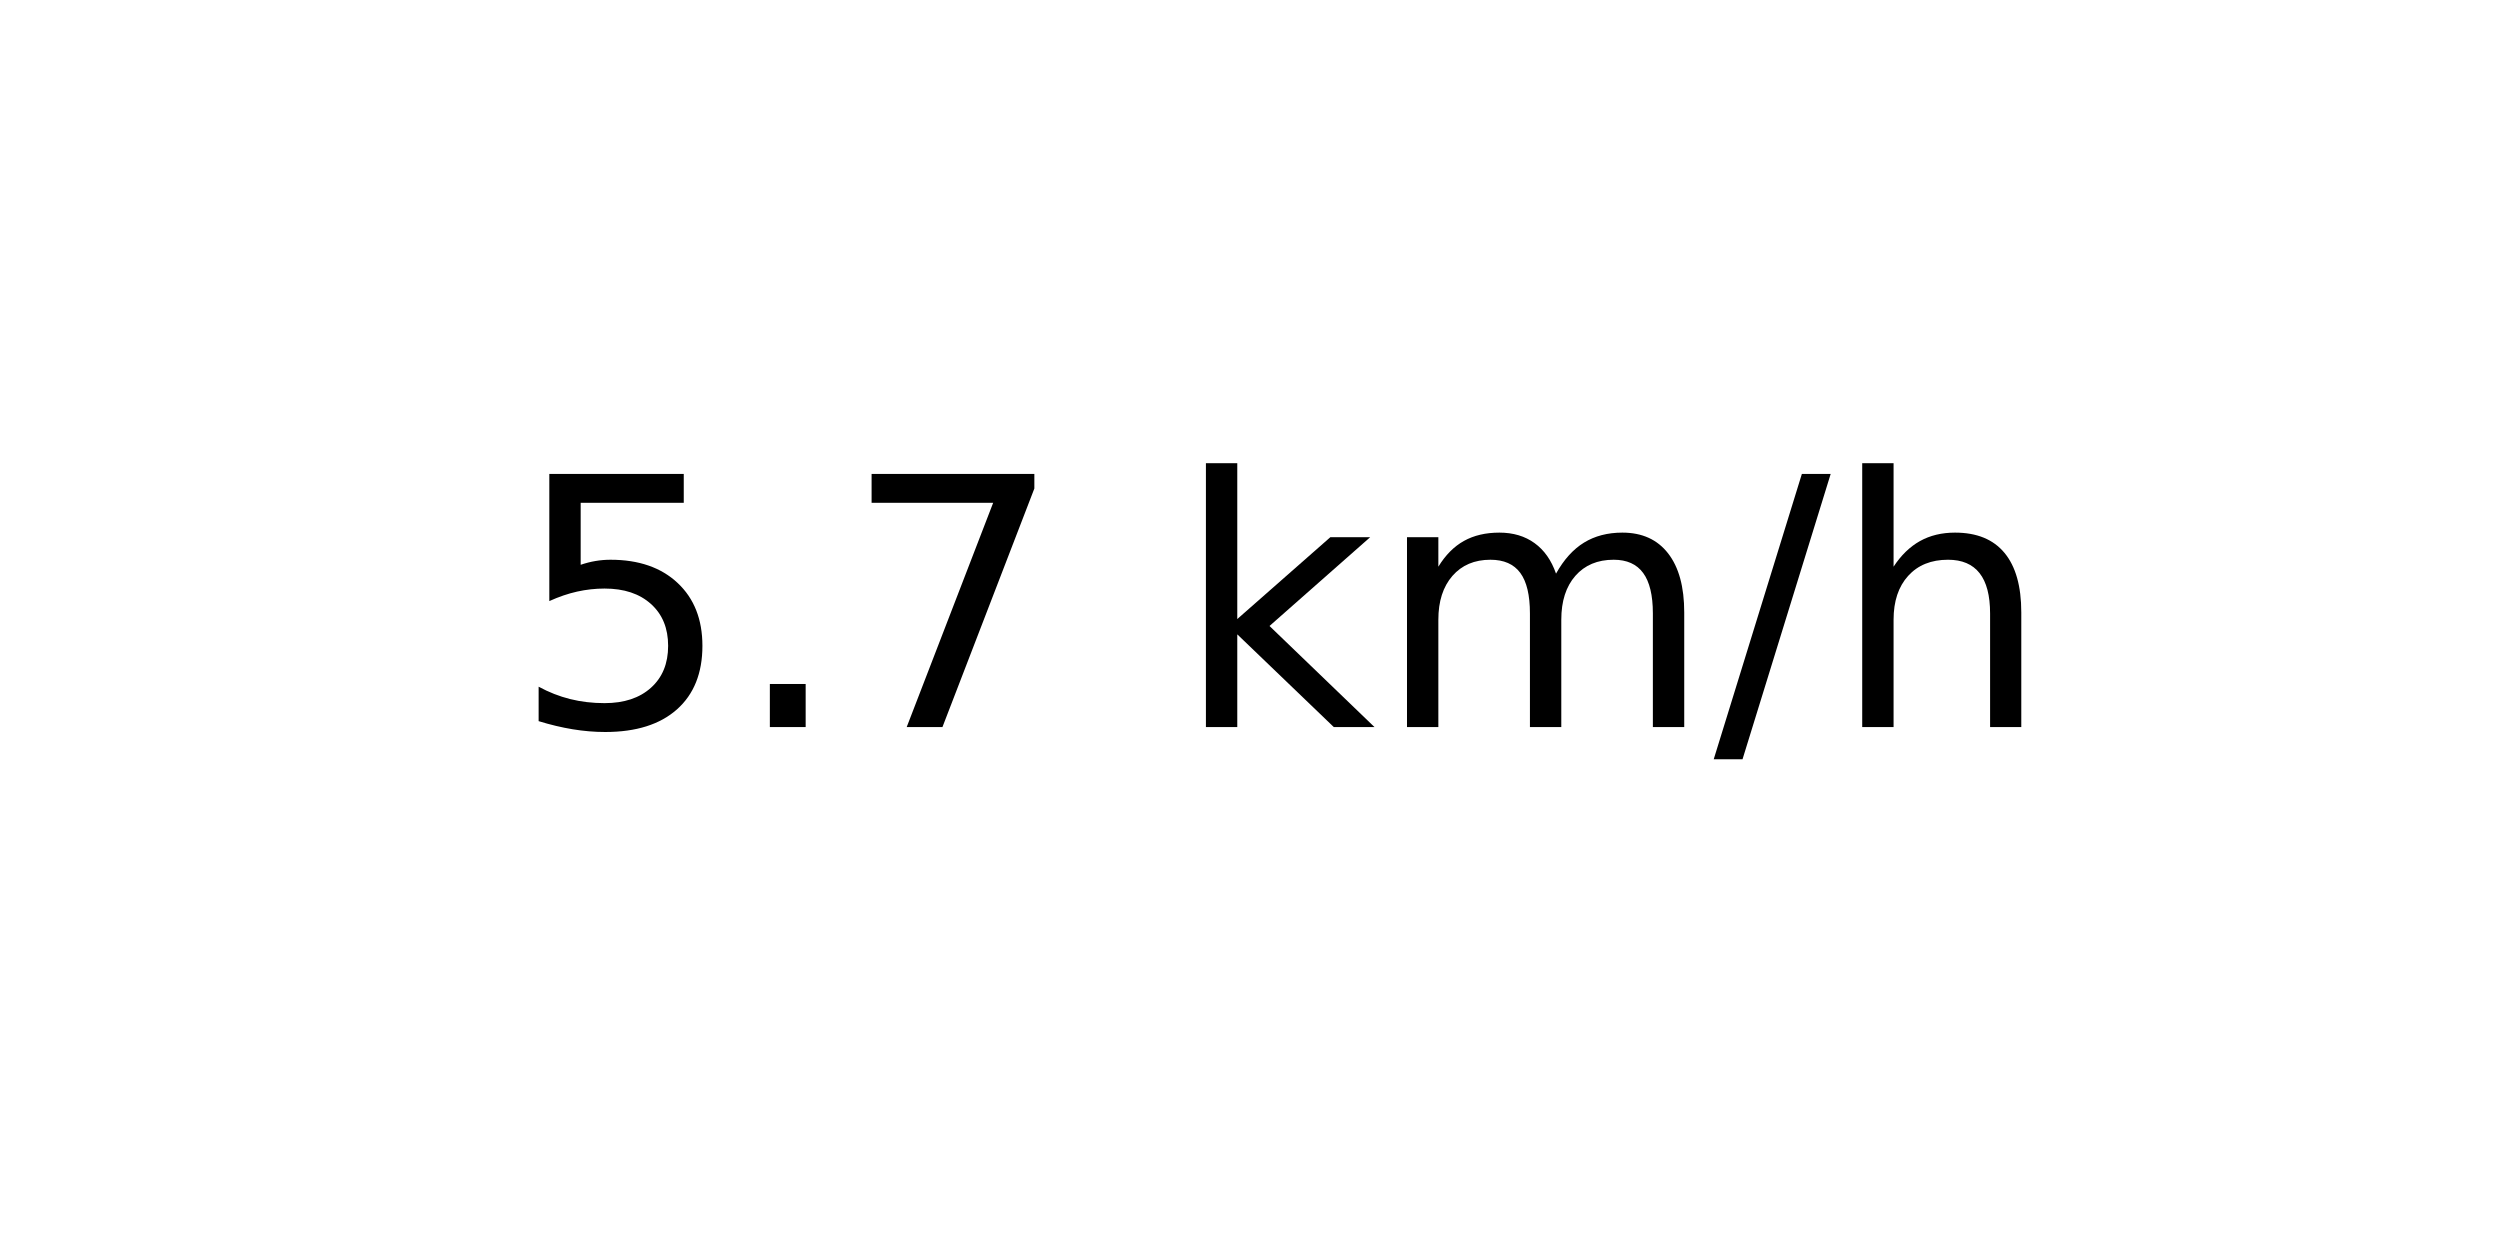
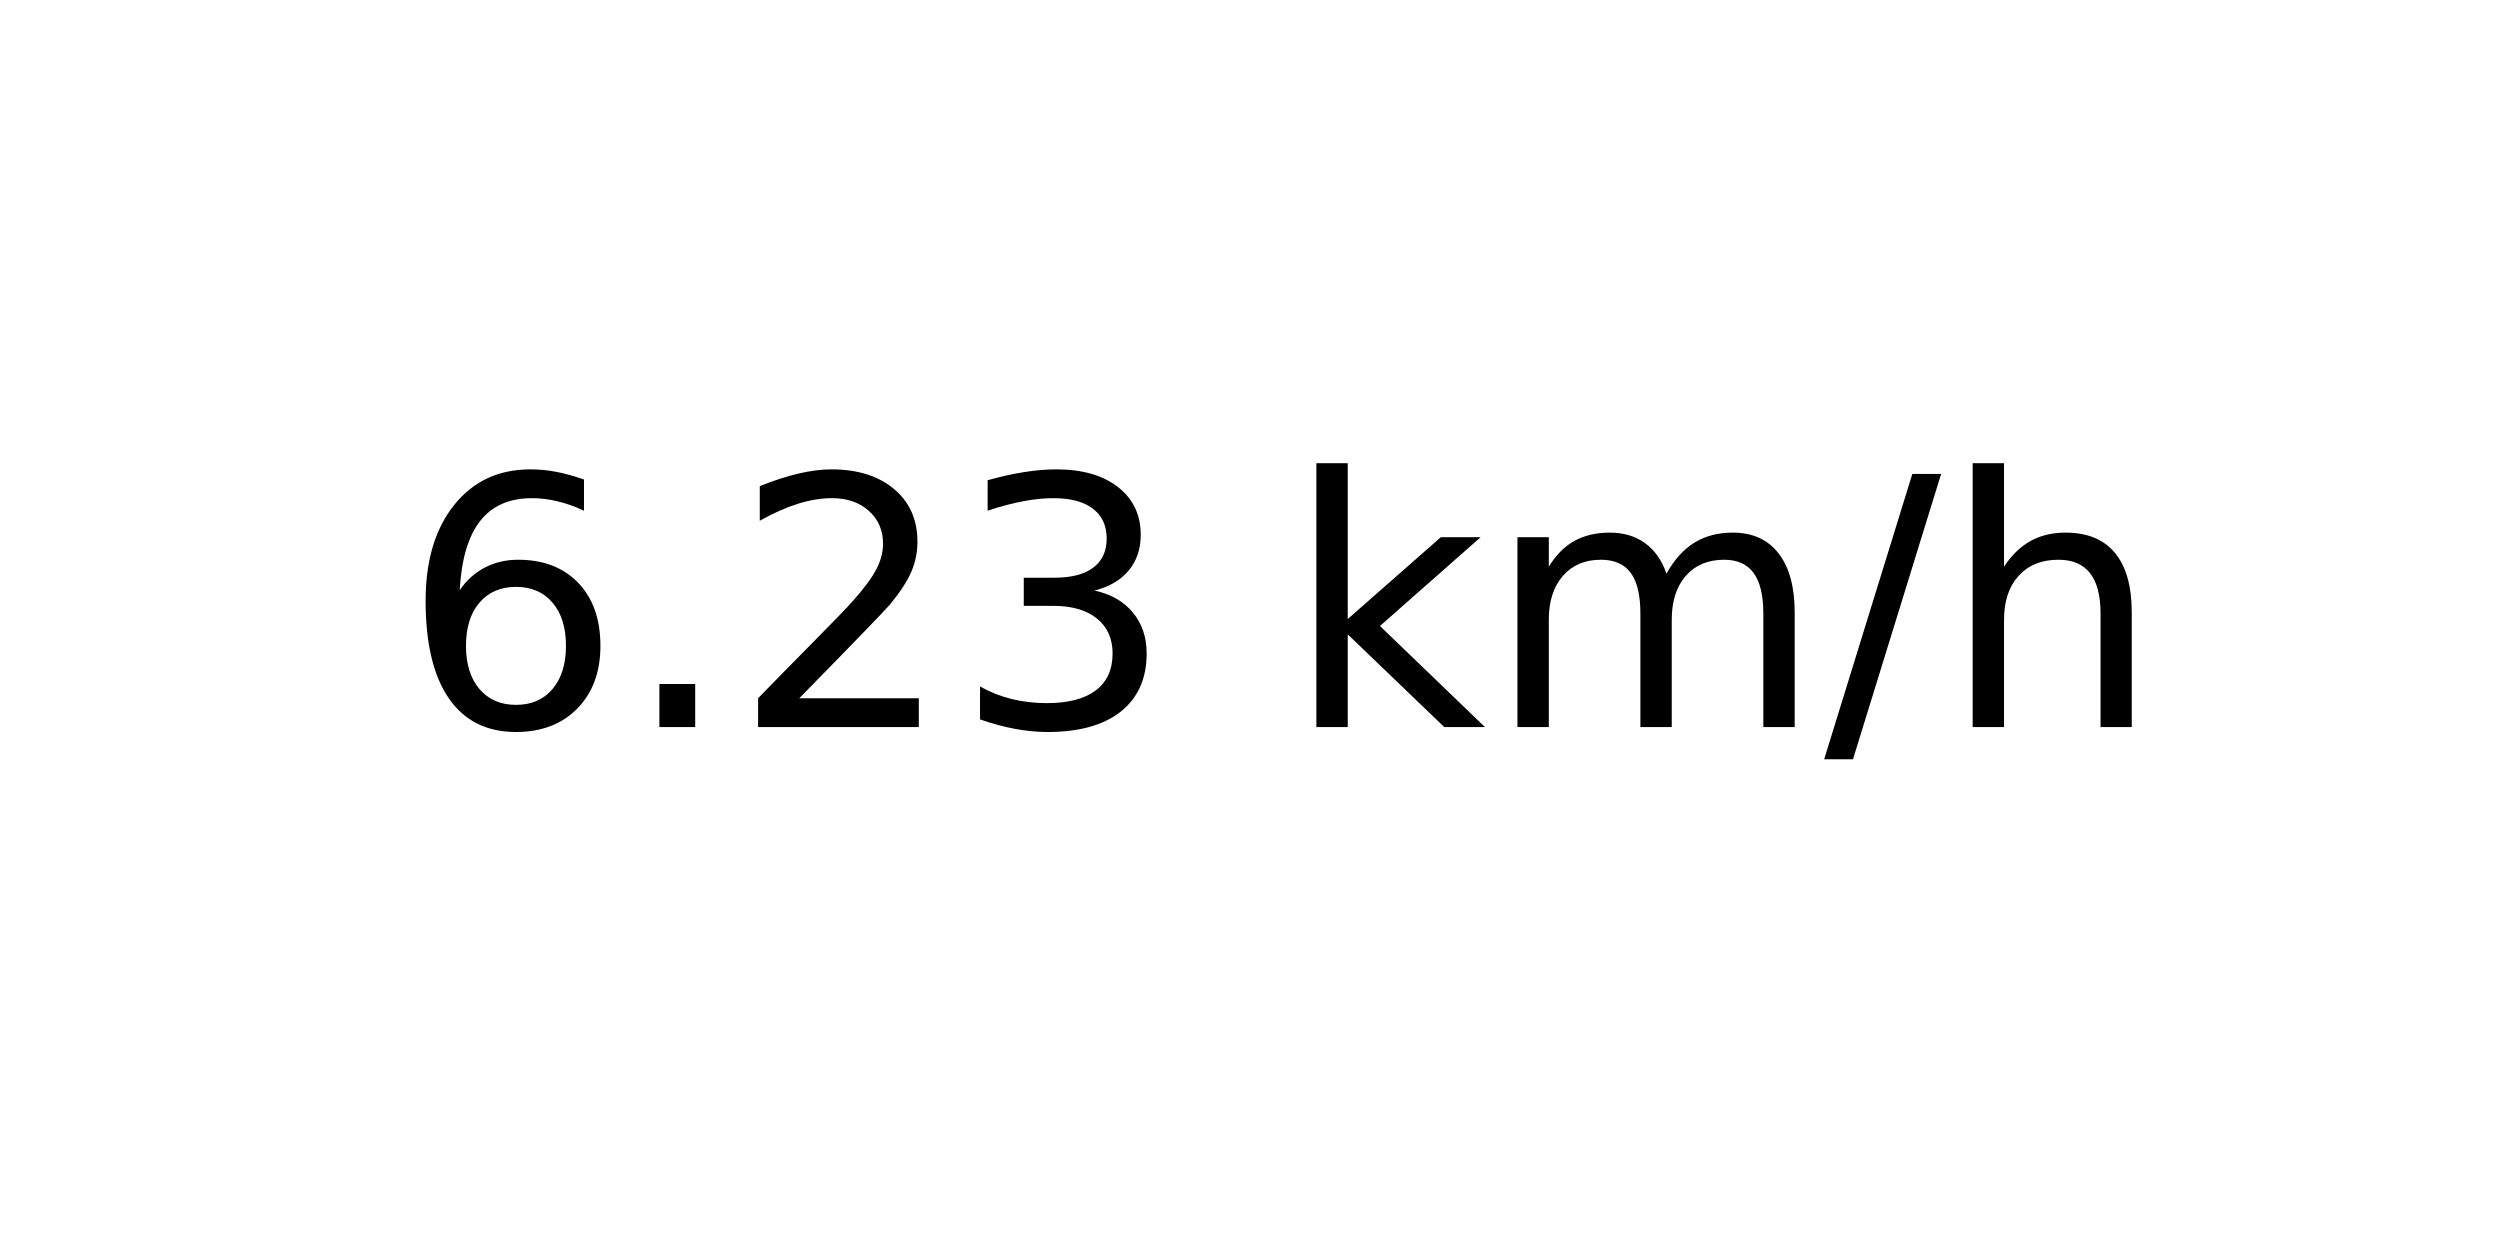
<svg xmlns="http://www.w3.org/2000/svg" xmlns:xlink="http://www.w3.org/1999/xlink" width="72pt" height="36pt" viewBox="0 0 72 36" version="1.1">
  <defs>
    <style type="text/css">*{stroke-linejoin: round; stroke-linecap: butt}</style>
  </defs>
  <g id="figure_1">
    <g id="axes_1">
      <g id="text_1">
-         <g transform="translate(14.74062 20.93937) scale(0.1 -0.1)">
+         <g transform="translate(11.55937 20.93937) scale(0.1 -0.1)">
          <defs>
-             <path id="DejaVuSans-35" d="M 691 4666  L 3169 4666  L 3169 4134  L 1269 4134  L 1269 2991  Q 1406 3038 1543 3061  Q 1681 3084 1819 3084  Q 2600 3084 3056 2656  Q 3513 2228 3513 1497  Q 3513 744 3044 326  Q 2575 -91 1722 -91  Q 1428 -91 1123 -41  Q 819 9 494 109  L 494 744  Q 775 591 1075 516  Q 1375 441 1709 441  Q 2250 441 2565 725  Q 2881 1009 2881 1497  Q 2881 1984 2565 2268  Q 2250 2553 1709 2553  Q 1456 2553 1204 2497  Q 953 2441 691 2322  L 691 4666  z " transform="scale(0.015625)" />
+             <path id="DejaVuSans-36" d="M 2113 2584  Q 1688 2584 1439 2293  Q 1191 2003 1191 1497  Q 1191 994 1439 701  Q 1688 409 2113 409  Q 2538 409 2786 701  Q 3034 994 3034 1497  Q 3034 2003 2786 2293  Q 2538 2584 2113 2584  z M 3366 4563  L 3366 3988  Q 3128 4100 2886 4159  Q 2644 4219 2406 4219  Q 1781 4219 1451 3797  Q 1122 3375 1075 2522  Q 1259 2794 1537 2939  Q 1816 3084 2150 3084  Q 2853 3084 3261 2657  Q 3669 2231 3669 1497  Q 3669 778 3244 343  Q 2819 -91 2113 -91  Q 1303 -91 875 529  Q 447 1150 447 2328  Q 447 3434 972 4092  Q 1497 4750 2381 4750  Q 2619 4750 2861 4703  Q 3103 4656 3366 4563  z " transform="scale(0.015625)" />
            <path id="DejaVuSans-2e" d="M 684 794  L 1344 794  L 1344 0  L 684 0  L 684 794  z " transform="scale(0.015625)" />
-             <path id="DejaVuSans-37" d="M 525 4666  L 3525 4666  L 3525 4397  L 1831 0  L 1172 0  L 2766 4134  L 525 4134  L 525 4666  z " transform="scale(0.015625)" />
+             <path id="DejaVuSans-32" d="M 1228 531  L 3431 531  L 3431 0  L 469 0  L 469 531  Q 828 903 1448 1529  Q 2069 2156 2228 2338  Q 2531 2678 2651 2914  Q 2772 3150 2772 3378  Q 2772 3750 2511 3984  Q 2250 4219 1831 4219  Q 1534 4219 1204 4116  Q 875 4013 500 3803  L 500 4441  Q 881 4594 1212 4672  Q 1544 4750 1819 4750  Q 2544 4750 2975 4387  Q 3406 4025 3406 3419  Q 3406 3131 3298 2873  Q 3191 2616 2906 2266  Q 2828 2175 2409 1742  Q 1991 1309 1228 531  z " transform="scale(0.015625)" />
+             <path id="DejaVuSans-33" d="M 2597 2516  Q 3050 2419 3304 2112  Q 3559 1806 3559 1356  Q 3559 666 3084 287  Q 2609 -91 1734 -91  Q 1441 -91 1130 -33  Q 819 25 488 141  L 488 750  Q 750 597 1062 519  Q 1375 441 1716 441  Q 2309 441 2620 675  Q 2931 909 2931 1356  Q 2931 1769 2642 2001  Q 2353 2234 1838 2234  L 1294 2234  L 1294 2753  L 1863 2753  Q 2328 2753 2575 2939  Q 2822 3125 2822 3475  Q 2822 3834 2567 4026  Q 2313 4219 1838 4219  Q 1578 4219 1281 4162  Q 984 4106 628 3988  L 628 4550  Q 988 4650 1302 4700  Q 1616 4750 1894 4750  Q 2613 4750 3031 4423  Q 3450 4097 3450 3541  Q 3450 3153 3228 2886  Q 3006 2619 2597 2516  z " transform="scale(0.015625)" />
            <path id="DejaVuSans-20" transform="scale(0.015625)" />
            <path id="DejaVuSans-6b" d="M 581 4863  L 1159 4863  L 1159 1991  L 2875 3500  L 3609 3500  L 1753 1863  L 3688 0  L 2938 0  L 1159 1709  L 1159 0  L 581 0  L 581 4863  z " transform="scale(0.015625)" />
            <path id="DejaVuSans-6d" d="M 3328 2828  Q 3544 3216 3844 3400  Q 4144 3584 4550 3584  Q 5097 3584 5394 3201  Q 5691 2819 5691 2113  L 5691 0  L 5113 0  L 5113 2094  Q 5113 2597 4934 2840  Q 4756 3084 4391 3084  Q 3944 3084 3684 2787  Q 3425 2491 3425 1978  L 3425 0  L 2847 0  L 2847 2094  Q 2847 2600 2669 2842  Q 2491 3084 2119 3084  Q 1678 3084 1418 2786  Q 1159 2488 1159 1978  L 1159 0  L 581 0  L 581 3500  L 1159 3500  L 1159 2956  Q 1356 3278 1631 3431  Q 1906 3584 2284 3584  Q 2666 3584 2933 3390  Q 3200 3197 3328 2828  z " transform="scale(0.015625)" />
            <path id="DejaVuSans-2f" d="M 1625 4666  L 2156 4666  L 531 -594  L 0 -594  L 1625 4666  z " transform="scale(0.015625)" />
            <path id="DejaVuSans-68" d="M 3513 2113  L 3513 0  L 2938 0  L 2938 2094  Q 2938 2591 2744 2837  Q 2550 3084 2163 3084  Q 1697 3084 1428 2787  Q 1159 2491 1159 1978  L 1159 0  L 581 0  L 581 4863  L 1159 4863  L 1159 2956  Q 1366 3272 1645 3428  Q 1925 3584 2291 3584  Q 2894 3584 3203 3211  Q 3513 2838 3513 2113  z " transform="scale(0.015625)" />
          </defs>
-           <use xlink:href="#DejaVuSans-35" />
+           <use xlink:href="#DejaVuSans-36" />
          <use xlink:href="#DejaVuSans-2e" x="63.623" />
-           <use xlink:href="#DejaVuSans-37" x="95.41" />
-           <use xlink:href="#DejaVuSans-20" x="159.033" />
-           <use xlink:href="#DejaVuSans-6b" x="190.82" />
-           <use xlink:href="#DejaVuSans-6d" x="248.73" />
-           <use xlink:href="#DejaVuSans-2f" x="346.143" />
-           <use xlink:href="#DejaVuSans-68" x="379.834" />
+           <use xlink:href="#DejaVuSans-32" x="95.41" />
+           <use xlink:href="#DejaVuSans-33" x="159.033" />
+           <use xlink:href="#DejaVuSans-20" x="222.656" />
+           <use xlink:href="#DejaVuSans-6b" x="254.443" />
+           <use xlink:href="#DejaVuSans-6d" x="312.354" />
+           <use xlink:href="#DejaVuSans-2f" x="409.766" />
+           <use xlink:href="#DejaVuSans-68" x="443.457" />
        </g>
      </g>
    </g>
  </g>
</svg>
